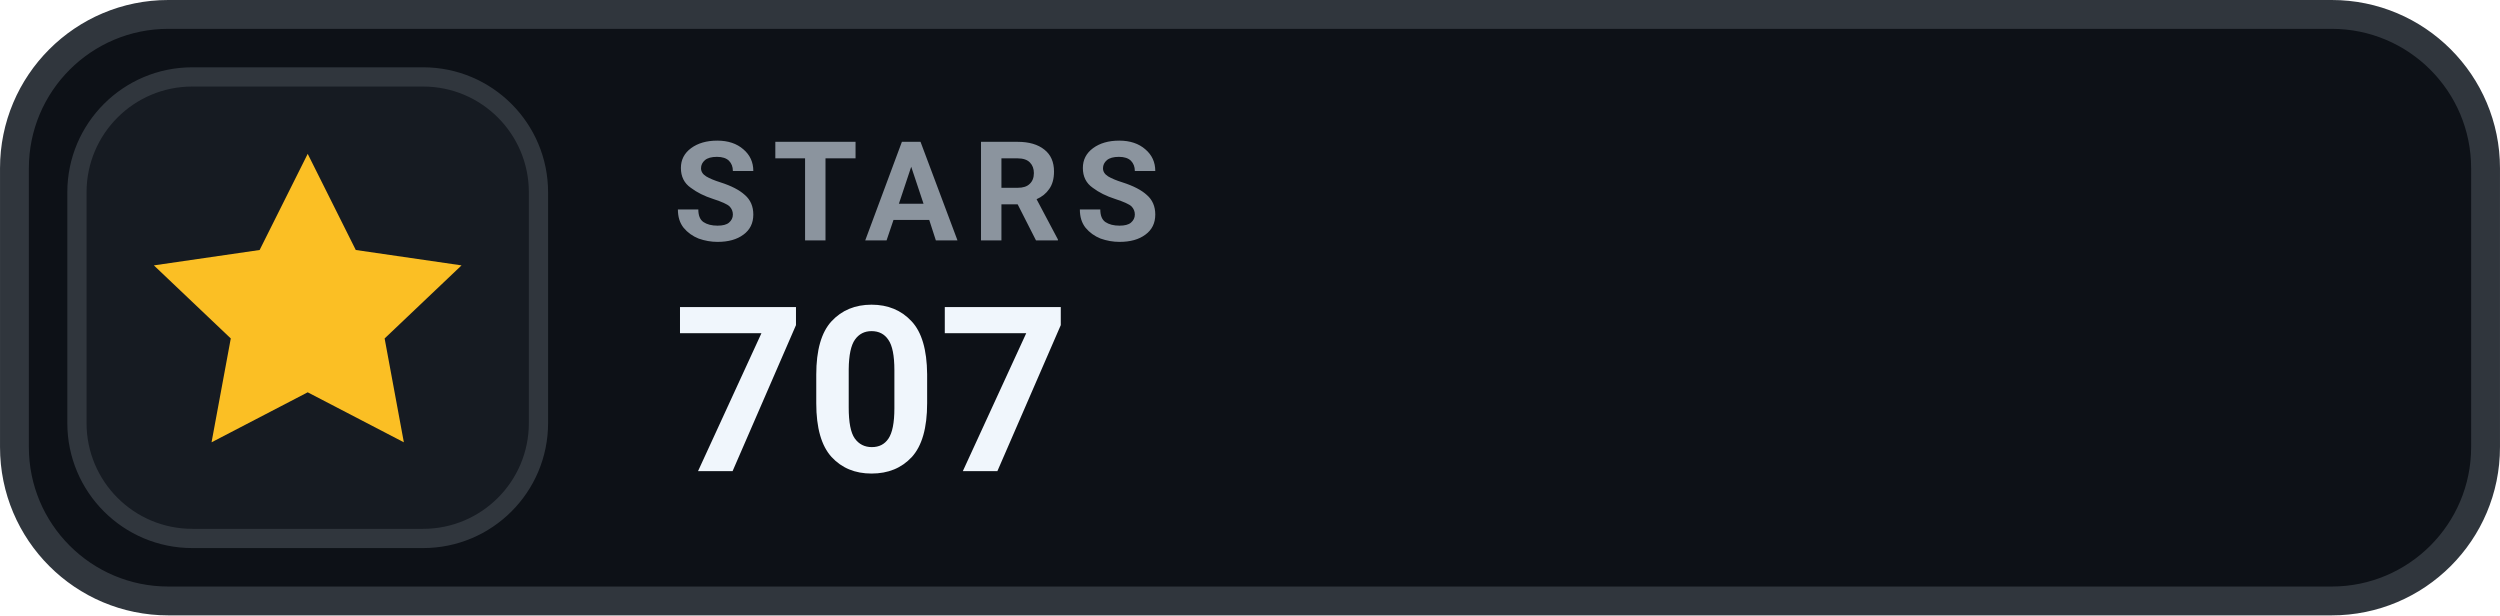
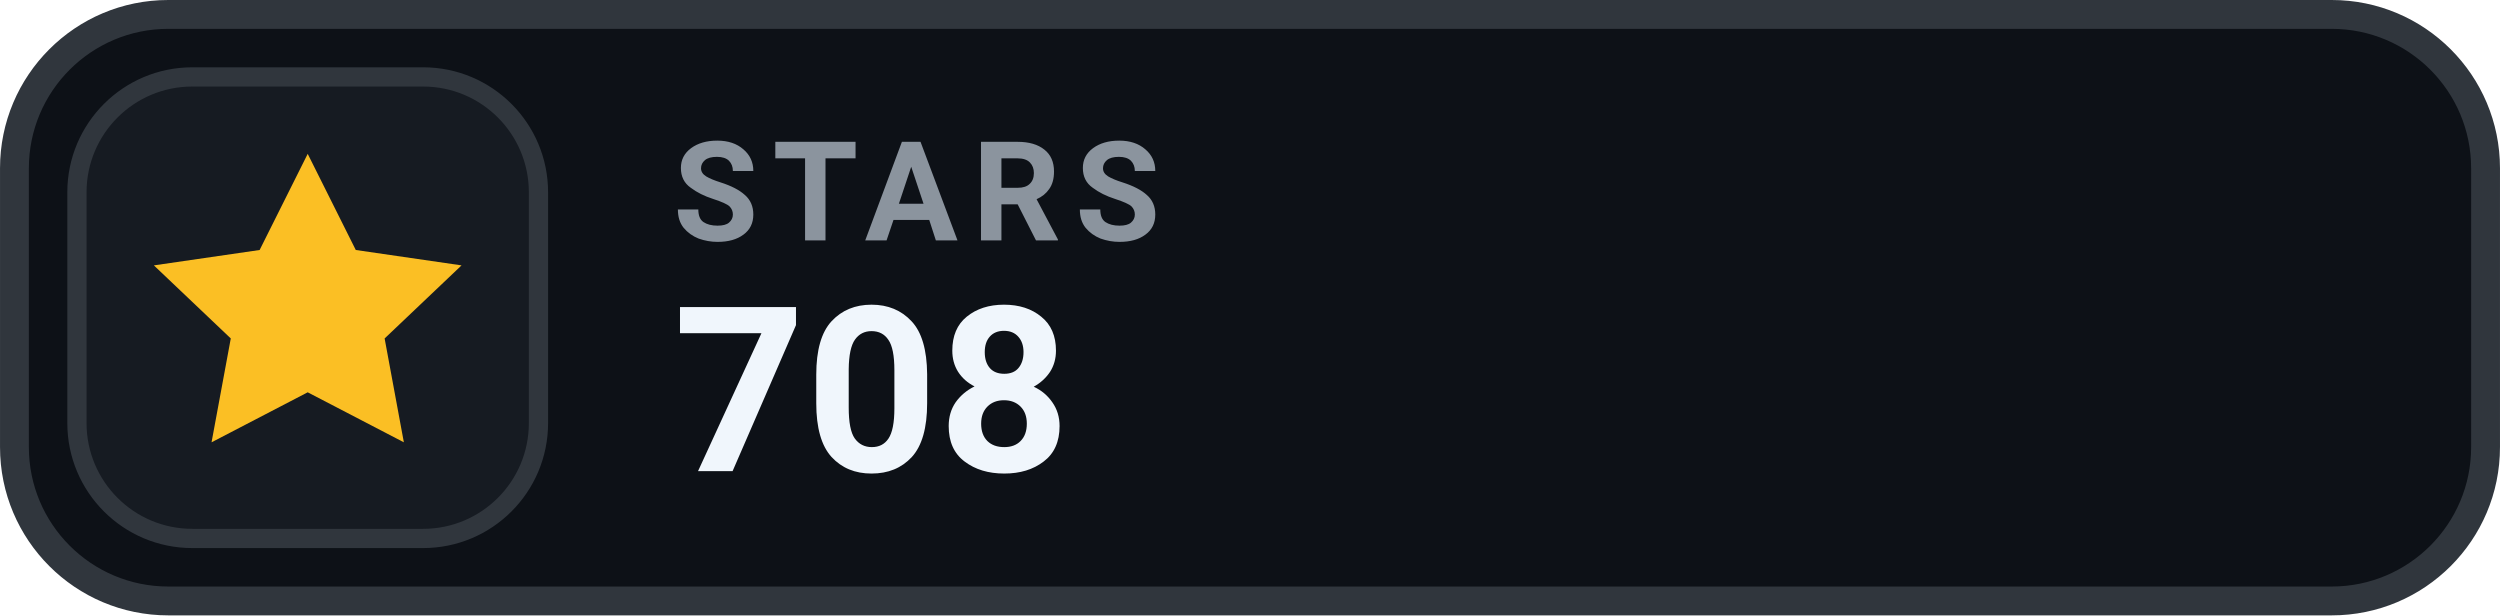
- <svg xmlns="http://www.w3.org/2000/svg" width="126" height="31.015" viewBox="0 0 130 32" role="img" aria-label="STARS 707">
+ <svg xmlns="http://www.w3.org/2000/svg" width="126" height="31.015" viewBox="0 0 130 32" role="img" aria-label="STARS 708">
  <rect x=".75" y=".75" width="128.5" height="30.5" rx="8" fill="#0D1117" stroke="#30363D" stroke-width="1.5" />
  <rect x="4" y="4" width="24" height="24" rx="6" fill="#161B22" stroke="#30363D" stroke-width="1" />
  <g transform="translate(16 16)" style="color:#FBBF24;">
    <path d="M0 -8 l2.5 5 5.5 .8 -4 3.8 1 5.4 -5 -2.6 -5 2.6 1 -5.4 -4 -3.8 5.5 -.8 Z" fill="currentColor" />
  </g>
  <text x="35" y="12.5" fill="#8B949E" font-family="-apple-system,BlinkMacSystemFont,'Segoe UI',Roboto,Helvetica,Arial,sans-serif" font-size="7.2" font-weight="700" letter-spacing=".75">STARS</text>
-   <text x="35" y="24.5" fill="#F0F6FC" font-family="-apple-system,BlinkMacSystemFont,'Segoe UI',Roboto,Helvetica,Arial,sans-serif" font-size="12" font-weight="700">707</text>
+   <text x="35" y="24.5" fill="#F0F6FC" font-family="-apple-system,BlinkMacSystemFont,'Segoe UI',Roboto,Helvetica,Arial,sans-serif" font-size="12" font-weight="700">708</text>
</svg>
